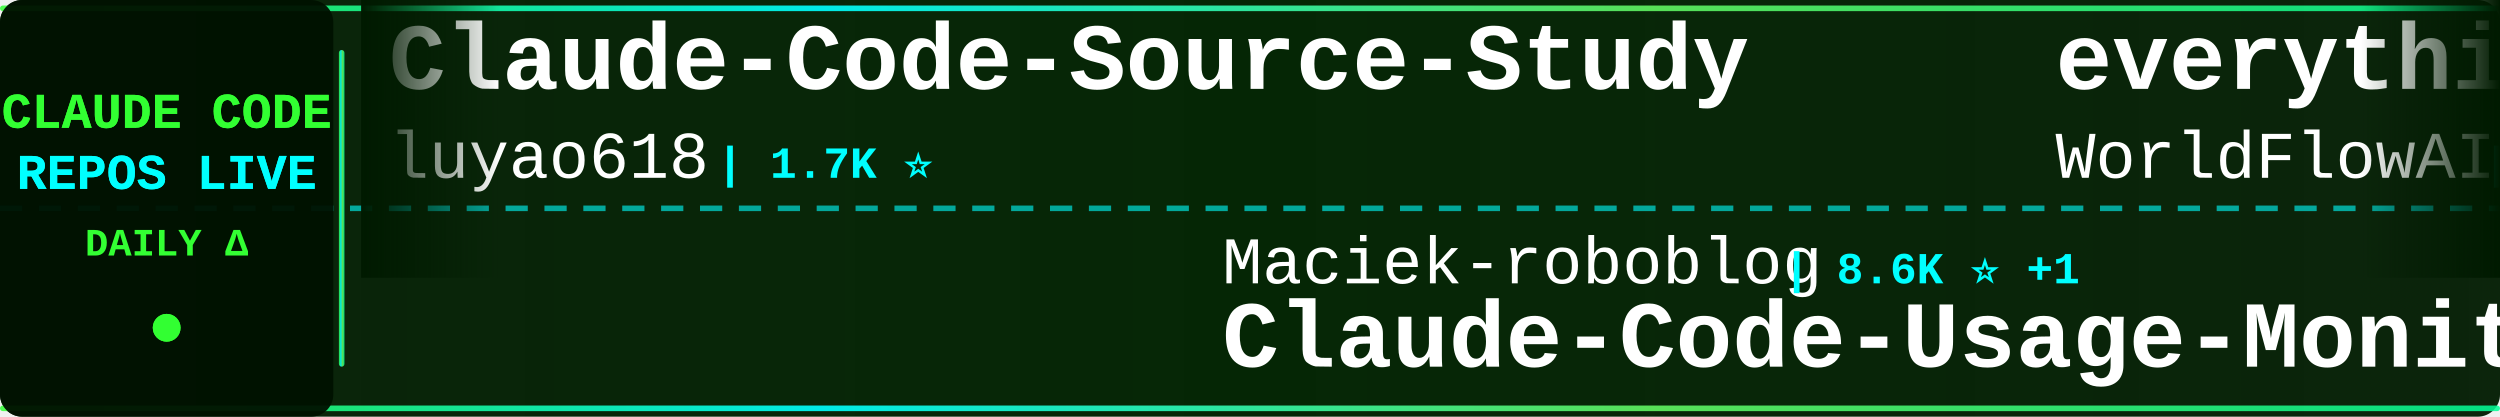
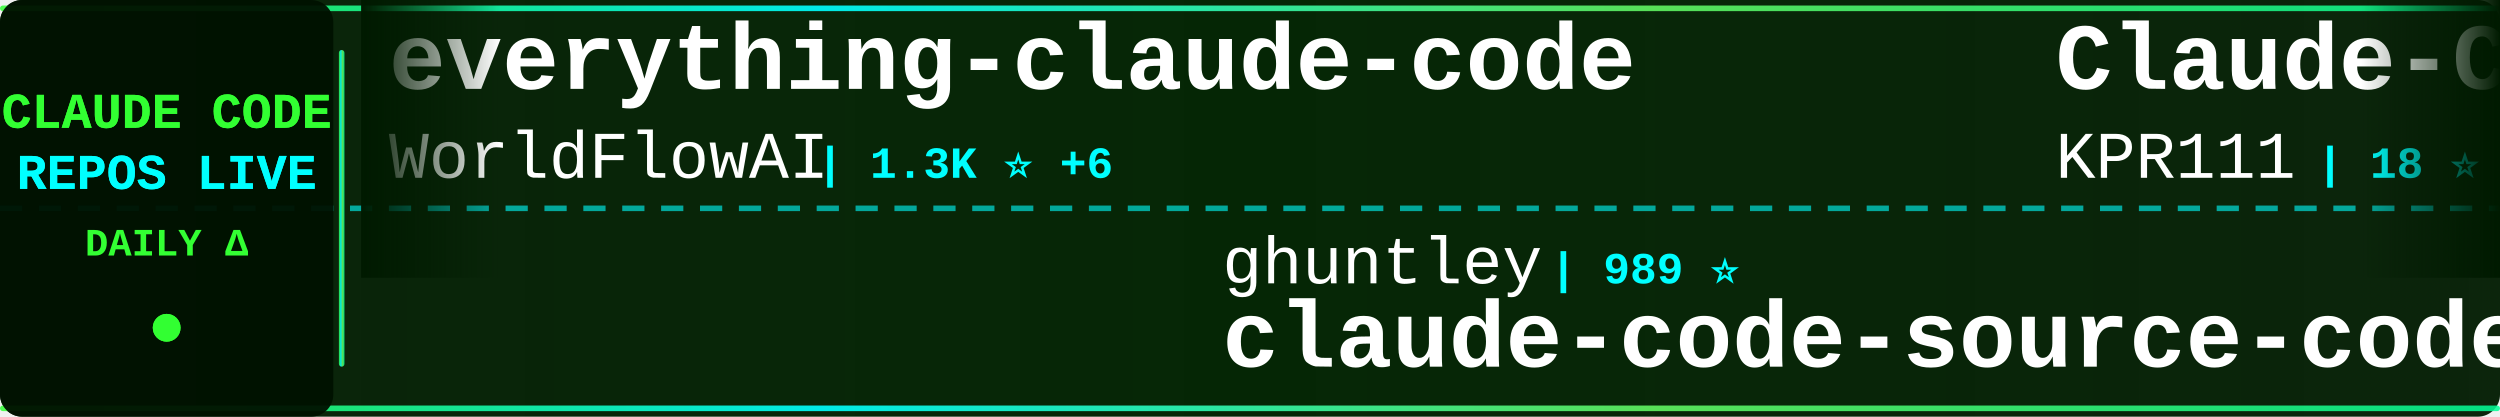
<svg xmlns="http://www.w3.org/2000/svg" width="900" height="150">
  <defs>
    <linearGradient id="tickerBg" x1="0%" y1="0%" x2="100%" y2="0%">
      <stop offset="0%" style="stop-color:#001a00;stop-opacity:0.95" />
      <stop offset="50%" style="stop-color:#002200;stop-opacity:0.98" />
      <stop offset="100%" style="stop-color:#001a00;stop-opacity:0.95" />
    </linearGradient>
    <linearGradient id="borderGrad" x1="0%" y1="0%" x2="100%" y2="0%">
      <stop offset="0%" style="stop-color:#33ff33;stop-opacity:0.85">
        <animate attributeName="stop-opacity" values="0.85;1;0.85" dur="2s" repeatCount="indefinite" />
      </stop>
      <stop offset="33%" style="stop-color:#00ffff;stop-opacity:0.9">
        <animate attributeName="stop-opacity" values="0.9;1;0.9" dur="2.2s" repeatCount="indefinite" />
      </stop>
      <stop offset="66%" style="stop-color:#66ff66;stop-opacity:0.85">
        <animate attributeName="stop-opacity" values="0.85;1;0.85" dur="1.8s" repeatCount="indefinite" />
      </stop>
      <stop offset="100%" style="stop-color:#00ff99;stop-opacity:0.85">
        <animate attributeName="stop-opacity" values="0.85;1;0.85" dur="2s" repeatCount="indefinite" />
      </stop>
    </linearGradient>
    <filter id="textGlow">
      <feGaussianBlur stdDeviation="0.1" result="coloredBlur" />
      <feMerge>
        <feMergeNode in="coloredBlur" />
        <feMergeNode in="SourceGraphic" />
      </feMerge>
    </filter>
    <filter id="metricGlow">
      <feGaussianBlur stdDeviation="0.2" result="coloredBlur" />
      <feMerge>
        <feMergeNode in="coloredBlur" />
        <feMergeNode in="SourceGraphic" />
      </feMerge>
    </filter>
    <linearGradient id="leftFade" x1="0%" y1="0%" x2="100%" y2="0%">
      <stop offset="0%" style="stop-color:#001a00;stop-opacity:1" />
      <stop offset="100%" style="stop-color:#001a00;stop-opacity:0" />
    </linearGradient>
    <linearGradient id="rightFade" x1="0%" y1="0%" x2="100%" y2="0%">
      <stop offset="0%" style="stop-color:#001a00;stop-opacity:0" />
      <stop offset="100%" style="stop-color:#001a00;stop-opacity:1" />
    </linearGradient>
  </defs>
  <rect width="900" height="150" fill="url(#tickerBg)" rx="8" />
  <rect x="0" y="2" width="900" height="2" fill="url(#borderGrad)" rx="1" />
  <rect x="0" y="146" width="900" height="2" fill="url(#borderGrad)" rx="1" />
  <line x1="0" y1="75" x2="900" y2="75" stroke="#00ffff" stroke-width="2" stroke-dasharray="8 6" opacity="0.6" />
  <rect x="0" y="0" width="120" height="150" fill="#001100" opacity="0.95" rx="8" />
  <text x="60" y="46" font-family="'Courier New', monospace" font-size="18" font-weight="bold" fill="#33ff33" text-anchor="middle" filter="url(#textGlow)">
    CLAUDE CODE
  </text>
  <text x="60" y="68" font-family="'Courier New', monospace" font-size="18" font-weight="bold" fill="#00ffff" text-anchor="middle" filter="url(#textGlow)">
    REPOS LIVE
  </text>
  <text x="60" y="92" font-family="'Courier New', monospace" font-size="14" font-weight="bold" fill="#33ff33" text-anchor="middle">
    DAILY Δ
  </text>
  <circle cx="60" cy="118" r="5" fill="#33ff33" filter="url(#metricGlow)">
    <animate attributeName="r" values="4;6;4" dur="1.5s" repeatCount="indefinite" />
    <animate attributeName="opacity" values="0.6;1;0.6" dur="1.5s" repeatCount="indefinite" />
  </circle>
  <rect x="122" y="18" width="2" height="114" fill="url(#borderGrad)" rx="1" />
  <clipPath id="tickerClip">
    <rect x="130" y="0" width="770" height="150" />
  </clipPath>
  <g clip-path="url(#tickerClip)">
    <g id="tickerItems">
      <animateTransform attributeName="transform" attributeType="XML" type="translate" from="0 0" to="-3000 0" dur="54s" repeatCount="indefinite" />
      <g transform="translate(0, 0)">
-         <text x="140" y="32" font-family="'Courier New', monospace" font-size="34" font-weight="bold" fill="#ffffff">Claude-Code-Source-Study</text>
-         <text x="140" y="64" font-family="'Courier New', monospace" font-size="24" font-weight="normal" fill="#ffffff" opacity="1.0">luyao618</text>
-         <text x="258" y="64" font-family="'Courier New', monospace" font-size="16" font-weight="bold" fill="#00ffff"> | 1.7K ⭐</text>
+         <text x="140" y="32" font-family="'Courier New', monospace" font-size="34" font-weight="bold" fill="#ffffff">everything-claude-code</text>
+         <text x="140" y="64" font-family="'Courier New', monospace" font-size="24" font-weight="normal" fill="#ffffff" opacity="1.0">WorldFlowAI</text>
+         <text x="294" y="64" font-family="'Courier New', monospace" font-size="16" font-weight="bold" fill="#00ffff"> | 1.3K ⭐ +6</text>
      </g>
      <g transform="translate(300, 0)">
-         <text x="140" y="102" font-family="'Courier New', monospace" font-size="24" font-weight="normal" fill="#ffffff" opacity="1.0">Maciek-roboblog</text>
-         <text x="342" y="102" font-family="'Courier New', monospace" font-size="16" font-weight="bold" fill="#00ffff"> | 8.6K ⭐ +1</text>
-         <text x="140" y="132" font-family="'Courier New', monospace" font-size="34" font-weight="bold" fill="#ffffff">Claude-Code-Usage-Monito...</text>
+         <text x="140" y="102" font-family="'Courier New', monospace" font-size="24" font-weight="normal" fill="#ffffff" opacity="1.0">ghuntley</text>
+         <text x="258" y="102" font-family="'Courier New', monospace" font-size="16" font-weight="bold" fill="#00ffff"> | 989 ⭐</text>
+         <text x="140" y="132" font-family="'Courier New', monospace" font-size="34" font-weight="bold" fill="#ffffff">claude-code-source-code-...</text>
      </g>
      <g transform="translate(600, 0)">
+         <text x="140" y="32" font-family="'Courier New', monospace" font-size="34" font-weight="bold" fill="#ffffff">Claude-Code</text>
+         <text x="140" y="64" font-family="'Courier New', monospace" font-size="24" font-weight="normal" fill="#ffffff" opacity="1.0">KPR111</text>
+         <text x="234" y="64" font-family="'Courier New', monospace" font-size="16" font-weight="bold" fill="#00ffff"> | 18 ⭐</text>
+       </g>
+       <g transform="translate(900, 0)">
+         <text x="140" y="102" font-family="'Courier New', monospace" font-size="24" font-weight="normal" fill="#ffffff" opacity="1.0">ding113</text>
+         <text x="246" y="102" font-family="'Courier New', monospace" font-size="16" font-weight="bold" fill="#00ffff"> | 3.3K ⭐</text>
+         <text x="140" y="132" font-family="'Courier New', monospace" font-size="34" font-weight="bold" fill="#ffffff">claude-code-hub</text>
+       </g>
+       <g transform="translate(1200, 0)">
+         <text x="140" y="32" font-family="'Courier New', monospace" font-size="34" font-weight="bold" fill="#ffffff">skills</text>
+         <text x="140" y="64" font-family="'Courier New', monospace" font-size="24" font-weight="normal" fill="#ffffff" opacity="1.0">anthropics</text>
+         <text x="282" y="64" font-family="'Courier New', monospace" font-size="16" font-weight="bold" fill="#00ffff"> | 169.6K ⭐ +15</text>
+       </g>
+       <g transform="translate(1500, 0)">
+         <text x="140" y="102" font-family="'Courier New', monospace" font-size="24" font-weight="normal" fill="#ffffff" opacity="1.0">digitalsamba</text>
+         <text x="306" y="102" font-family="'Courier New', monospace" font-size="16" font-weight="bold" fill="#00ffff"> | 1.9K ⭐ +2</text>
+         <text x="140" y="132" font-family="'Courier New', monospace" font-size="34" font-weight="bold" fill="#ffffff">claude-code-video-toolki...</text>
+       </g>
+       <g transform="translate(1800, 0)">
+         <text x="140" y="32" font-family="'Courier New', monospace" font-size="34" font-weight="bold" fill="#ffffff">claude-code-guide</text>
+         <text x="140" y="64" font-family="'Courier New', monospace" font-size="24" font-weight="normal" fill="#ffffff" opacity="1.0">Cranot</text>
+         <text x="234" y="64" font-family="'Courier New', monospace" font-size="16" font-weight="bold" fill="#00ffff"> | 2.9K ⭐</text>
+       </g>
+       <g transform="translate(2100, 0)">
+         <text x="140" y="102" font-family="'Courier New', monospace" font-size="24" font-weight="normal" fill="#ffffff" opacity="1.0">hangsman</text>
+         <text x="258" y="102" font-family="'Courier New', monospace" font-size="16" font-weight="bold" fill="#00ffff"> | 791 ⭐</text>
+         <text x="140" y="132" font-family="'Courier New', monospace" font-size="34" font-weight="bold" fill="#ffffff">claude-code-source</text>
+       </g>
+       <g transform="translate(2400, 0)">
+         <text x="140" y="32" font-family="'Courier New', monospace" font-size="34" font-weight="bold" fill="#ffffff">claude-code-ultimate-gui...</text>
+         <text x="140" y="64" font-family="'Courier New', monospace" font-size="24" font-weight="normal" fill="#ffffff" opacity="1.0">FlorianBruniaux</text>
+         <text x="342" y="64" font-family="'Courier New', monospace" font-size="16" font-weight="bold" fill="#00ffff"> | 5.7K ⭐ +3</text>
+       </g>
+       <g transform="translate(2700, 0)">
+         <text x="140" y="102" font-family="'Courier New', monospace" font-size="24" font-weight="normal" fill="#ffffff" opacity="1.0">JrCx7scC</text>
+         <text x="258" y="102" font-family="'Courier New', monospace" font-size="16" font-weight="bold" fill="#00ffff"> | 373 ⭐</text>
+         <text x="140" y="132" font-family="'Courier New', monospace" font-size="34" font-weight="bold" fill="#ffffff">claude-code-source</text>
+       </g>
+       <g transform="translate(3000, 0)">
        <text x="140" y="32" font-family="'Courier New', monospace" font-size="34" font-weight="bold" fill="#ffffff">everything-claude-code</text>
        <text x="140" y="64" font-family="'Courier New', monospace" font-size="24" font-weight="normal" fill="#ffffff" opacity="1.0">WorldFlowAI</text>
-         <text x="294" y="64" font-family="'Courier New', monospace" font-size="16" font-weight="bold" fill="#00ffff"> | 1.3K ⭐ +5</text>
-       </g>
-       <g transform="translate(900, 0)">
-         <text x="140" y="102" font-family="'Courier New', monospace" font-size="24" font-weight="normal" fill="#ffffff" opacity="1.0">diet103</text>
-         <text x="246" y="102" font-family="'Courier New', monospace" font-size="16" font-weight="bold" fill="#00ffff"> | 10.0K ⭐</text>
-         <text x="140" y="132" font-family="'Courier New', monospace" font-size="34" font-weight="bold" fill="#ffffff">claude-code-infrastructu...</text>
-       </g>
-       <g transform="translate(1200, 0)">
-         <text x="140" y="32" font-family="'Courier New', monospace" font-size="34" font-weight="bold" fill="#ffffff">pi-vs-claude-code</text>
-         <text x="140" y="64" font-family="'Courier New', monospace" font-size="24" font-weight="normal" fill="#ffffff" opacity="1.0">disler</text>
-         <text x="234" y="64" font-family="'Courier New', monospace" font-size="16" font-weight="bold" fill="#00ffff"> | 1.6K ⭐</text>
-       </g>
-       <g transform="translate(1500, 0)">
-         <text x="140" y="102" font-family="'Courier New', monospace" font-size="24" font-weight="normal" fill="#ffffff" opacity="1.0">Piebald-AI</text>
-         <text x="282" y="102" font-family="'Courier New', monospace" font-size="16" font-weight="bold" fill="#00ffff"> | 12.3K ⭐ +1</text>
-         <text x="140" y="132" font-family="'Courier New', monospace" font-size="34" font-weight="bold" fill="#ffffff">claude-code-system-promp...</text>
-       </g>
-       <g transform="translate(1800, 0)">
-         <text x="140" y="32" font-family="'Courier New', monospace" font-size="34" font-weight="bold" fill="#ffffff">claude-code-analysis</text>
-         <text x="140" y="64" font-family="'Courier New', monospace" font-size="24" font-weight="normal" fill="#ffffff" opacity="1.0">liuup</text>
-         <text x="222" y="64" font-family="'Courier New', monospace" font-size="16" font-weight="bold" fill="#00ffff"> | 3.8K ⭐</text>
-       </g>
-       <g transform="translate(2100, 0)">
-         <text x="140" y="102" font-family="'Courier New', monospace" font-size="24" font-weight="normal" fill="#ffffff" opacity="1.0">fazxes</text>
-         <text x="234" y="102" font-family="'Courier New', monospace" font-size="16" font-weight="bold" fill="#00ffff"> | 231 ⭐</text>
-         <text x="140" y="132" font-family="'Courier New', monospace" font-size="34" font-weight="bold" fill="#ffffff">Claude-code</text>
-       </g>
-       <g transform="translate(2400, 0)">
-         <text x="140" y="32" font-family="'Courier New', monospace" font-size="34" font-weight="bold" fill="#ffffff">my-claude-code-setup</text>
-         <text x="140" y="64" font-family="'Courier New', monospace" font-size="24" font-weight="normal" fill="#ffffff" opacity="1.0">centminmod</text>
-         <text x="282" y="64" font-family="'Courier New', monospace" font-size="16" font-weight="bold" fill="#00ffff"> | 2.6K ⭐</text>
-       </g>
-       <g transform="translate(2700, 0)">
-         <text x="140" y="102" font-family="'Courier New', monospace" font-size="24" font-weight="normal" fill="#ffffff" opacity="1.0">KPR111</text>
-         <text x="234" y="102" font-family="'Courier New', monospace" font-size="16" font-weight="bold" fill="#00ffff"> | 18 ⭐</text>
-         <text x="140" y="132" font-family="'Courier New', monospace" font-size="34" font-weight="bold" fill="#ffffff">Claude-Code</text>
-       </g>
-       <g transform="translate(3000, 0)">
-         <text x="140" y="32" font-family="'Courier New', monospace" font-size="34" font-weight="bold" fill="#ffffff">Claude-Code-Source-Study</text>
-         <text x="140" y="64" font-family="'Courier New', monospace" font-size="24" font-weight="normal" fill="#ffffff" opacity="1.0">luyao618</text>
-         <text x="258" y="64" font-family="'Courier New', monospace" font-size="16" font-weight="bold" fill="#00ffff"> | 1.7K ⭐</text>
+         <text x="294" y="64" font-family="'Courier New', monospace" font-size="16" font-weight="bold" fill="#00ffff"> | 1.3K ⭐ +6</text>
      </g>
      <g transform="translate(3300, 0)">
-         <text x="140" y="102" font-family="'Courier New', monospace" font-size="24" font-weight="normal" fill="#ffffff" opacity="1.0">Maciek-roboblog</text>
-         <text x="342" y="102" font-family="'Courier New', monospace" font-size="16" font-weight="bold" fill="#00ffff"> | 8.6K ⭐ +1</text>
-         <text x="140" y="132" font-family="'Courier New', monospace" font-size="34" font-weight="bold" fill="#ffffff">Claude-Code-Usage-Monito...</text>
+         <text x="140" y="102" font-family="'Courier New', monospace" font-size="24" font-weight="normal" fill="#ffffff" opacity="1.0">ghuntley</text>
+         <text x="258" y="102" font-family="'Courier New', monospace" font-size="16" font-weight="bold" fill="#00ffff"> | 989 ⭐</text>
+         <text x="140" y="132" font-family="'Courier New', monospace" font-size="34" font-weight="bold" fill="#ffffff">claude-code-source-code-...</text>
      </g>
      <g transform="translate(3600, 0)">
-         <text x="140" y="32" font-family="'Courier New', monospace" font-size="34" font-weight="bold" fill="#ffffff">everything-claude-code</text>
-         <text x="140" y="64" font-family="'Courier New', monospace" font-size="24" font-weight="normal" fill="#ffffff" opacity="1.0">WorldFlowAI</text>
-         <text x="294" y="64" font-family="'Courier New', monospace" font-size="16" font-weight="bold" fill="#00ffff"> | 1.3K ⭐ +5</text>
+         <text x="140" y="32" font-family="'Courier New', monospace" font-size="34" font-weight="bold" fill="#ffffff">Claude-Code</text>
+         <text x="140" y="64" font-family="'Courier New', monospace" font-size="24" font-weight="normal" fill="#ffffff" opacity="1.0">KPR111</text>
+         <text x="234" y="64" font-family="'Courier New', monospace" font-size="16" font-weight="bold" fill="#00ffff"> | 18 ⭐</text>
      </g>
      <g transform="translate(3900, 0)">
-         <text x="140" y="102" font-family="'Courier New', monospace" font-size="24" font-weight="normal" fill="#ffffff" opacity="1.0">diet103</text>
-         <text x="246" y="102" font-family="'Courier New', monospace" font-size="16" font-weight="bold" fill="#00ffff"> | 10.0K ⭐</text>
-         <text x="140" y="132" font-family="'Courier New', monospace" font-size="34" font-weight="bold" fill="#ffffff">claude-code-infrastructu...</text>
+         <text x="140" y="102" font-family="'Courier New', monospace" font-size="24" font-weight="normal" fill="#ffffff" opacity="1.0">ding113</text>
+         <text x="246" y="102" font-family="'Courier New', monospace" font-size="16" font-weight="bold" fill="#00ffff"> | 3.3K ⭐</text>
+         <text x="140" y="132" font-family="'Courier New', monospace" font-size="34" font-weight="bold" fill="#ffffff">claude-code-hub</text>
      </g>
    </g>
  </g>
  <rect x="130" y="0" width="50" height="100" fill="url(#leftFade)" />
  <rect x="850" y="0" width="50" height="100" fill="url(#rightFade)" />
</svg>
